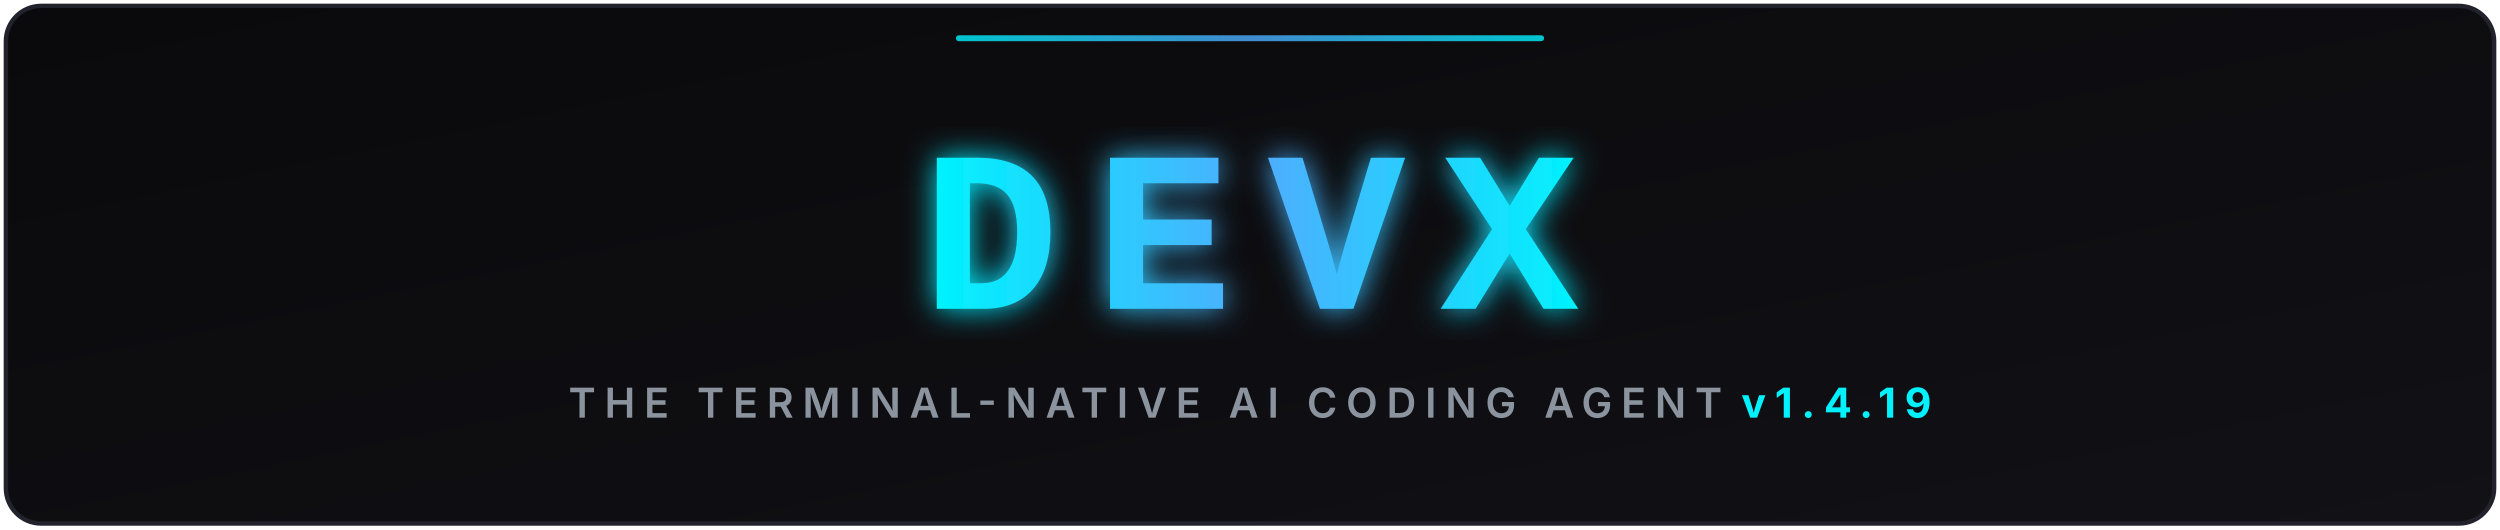
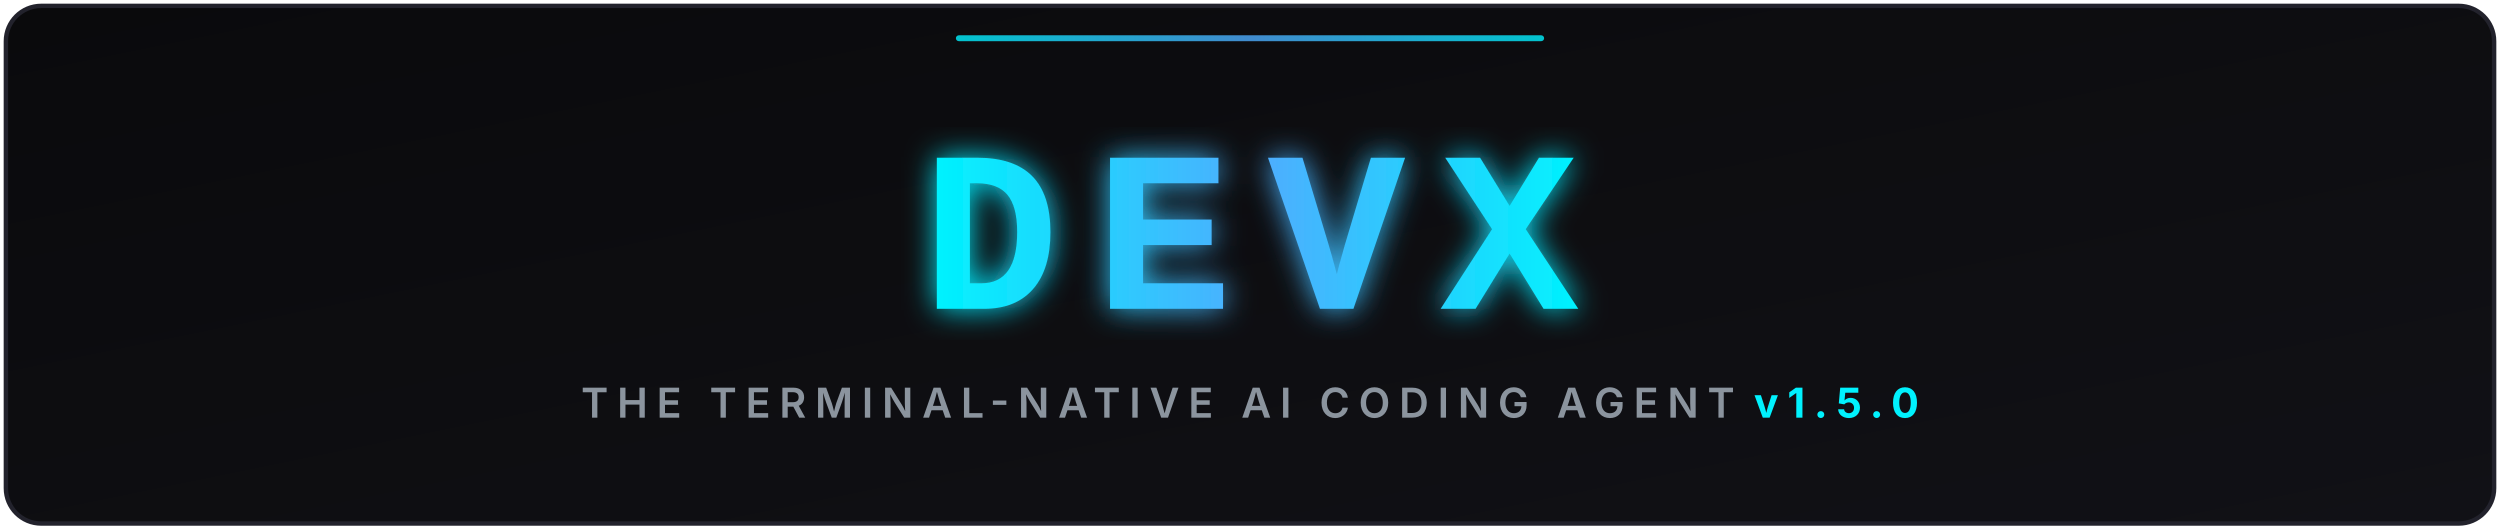
<svg xmlns="http://www.w3.org/2000/svg" viewBox="0 0 850 180" width="100%" height="180">
  <defs>
    <linearGradient id="bgGrad" x1="0%" y1="0%" x2="100%" y2="100%">
      <stop offset="0%" stop-color="#0a0a0c" />
      <stop offset="100%" stop-color="#111116" />
    </linearGradient>
    <linearGradient id="cyanGrad" x1="0%" y1="0%" x2="100%" y2="0%">
      <stop offset="0%" stop-color="#00f2fe" />
      <stop offset="50%" stop-color="#4facfe" />
      <stop offset="100%" stop-color="#00f2fe" />
    </linearGradient>
    <filter id="glow" x="-20%" y="-20%" width="140%" height="140%">
      <feGaussianBlur stdDeviation="5" result="blur" />
      <feComposite in="SourceGraphic" in2="blur" operator="over" />
    </filter>
  </defs>
  <rect x="2" y="2" width="846" height="176" rx="12" fill="url(#bgGrad)" stroke="#22222c" stroke-width="1.5" />
  <g filter="url(#glow)">
    <text x="425" y="105" font-family="'Courier New', 'Consolas', 'Fira Code', monospace" font-size="78" font-weight="900" fill="url(#cyanGrad)" text-anchor="middle" letter-spacing="12">DEVX</text>
  </g>
  <text x="425" y="142" font-family="system-ui, -apple-system, sans-serif" font-size="14" font-weight="600" fill="#8b949e" text-anchor="middle" letter-spacing="3">
-     THE TERMINAL-NATIVE AI CODING AGENT <tspan fill="#00f2fe" font-weight="bold">v1.4.19</tspan>
+     THE TERMINAL-NATIVE AI CODING AGENT <tspan fill="#00f2fe" font-weight="bold">v1.5.0</tspan>
  </text>
  <rect x="325" y="12" width="200" height="2" rx="1" fill="url(#cyanGrad)" opacity="0.8" />
</svg>
